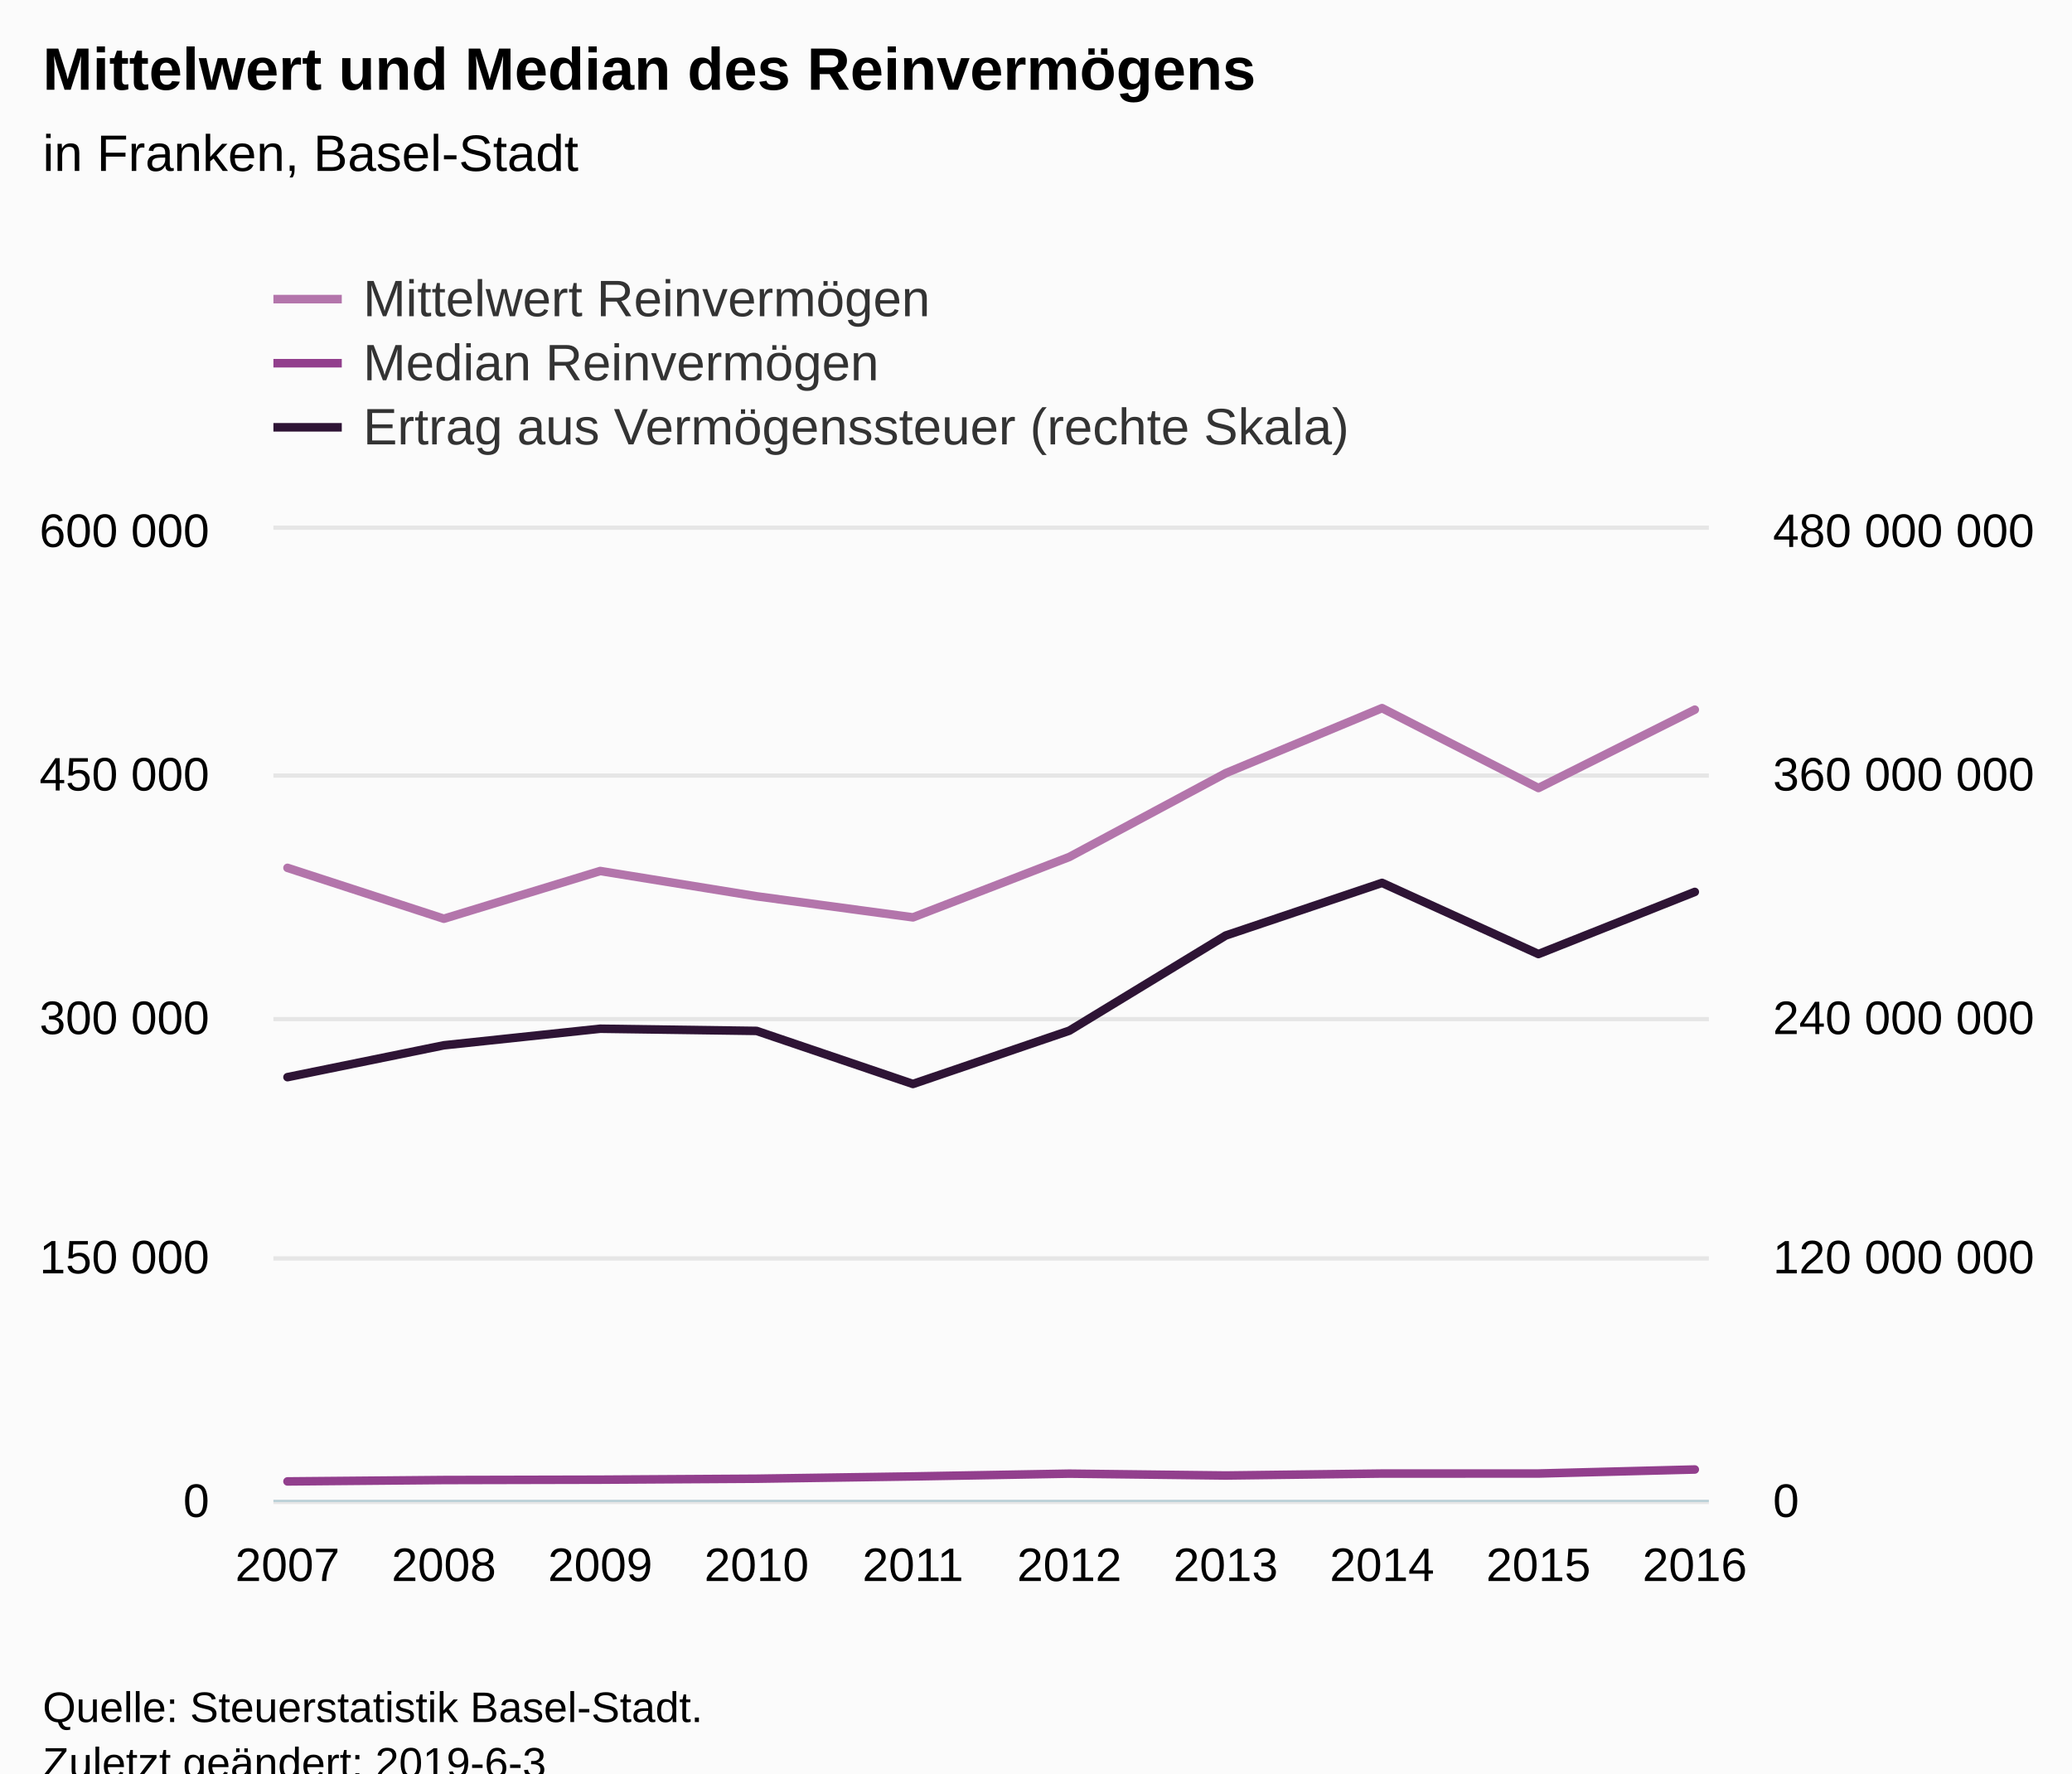
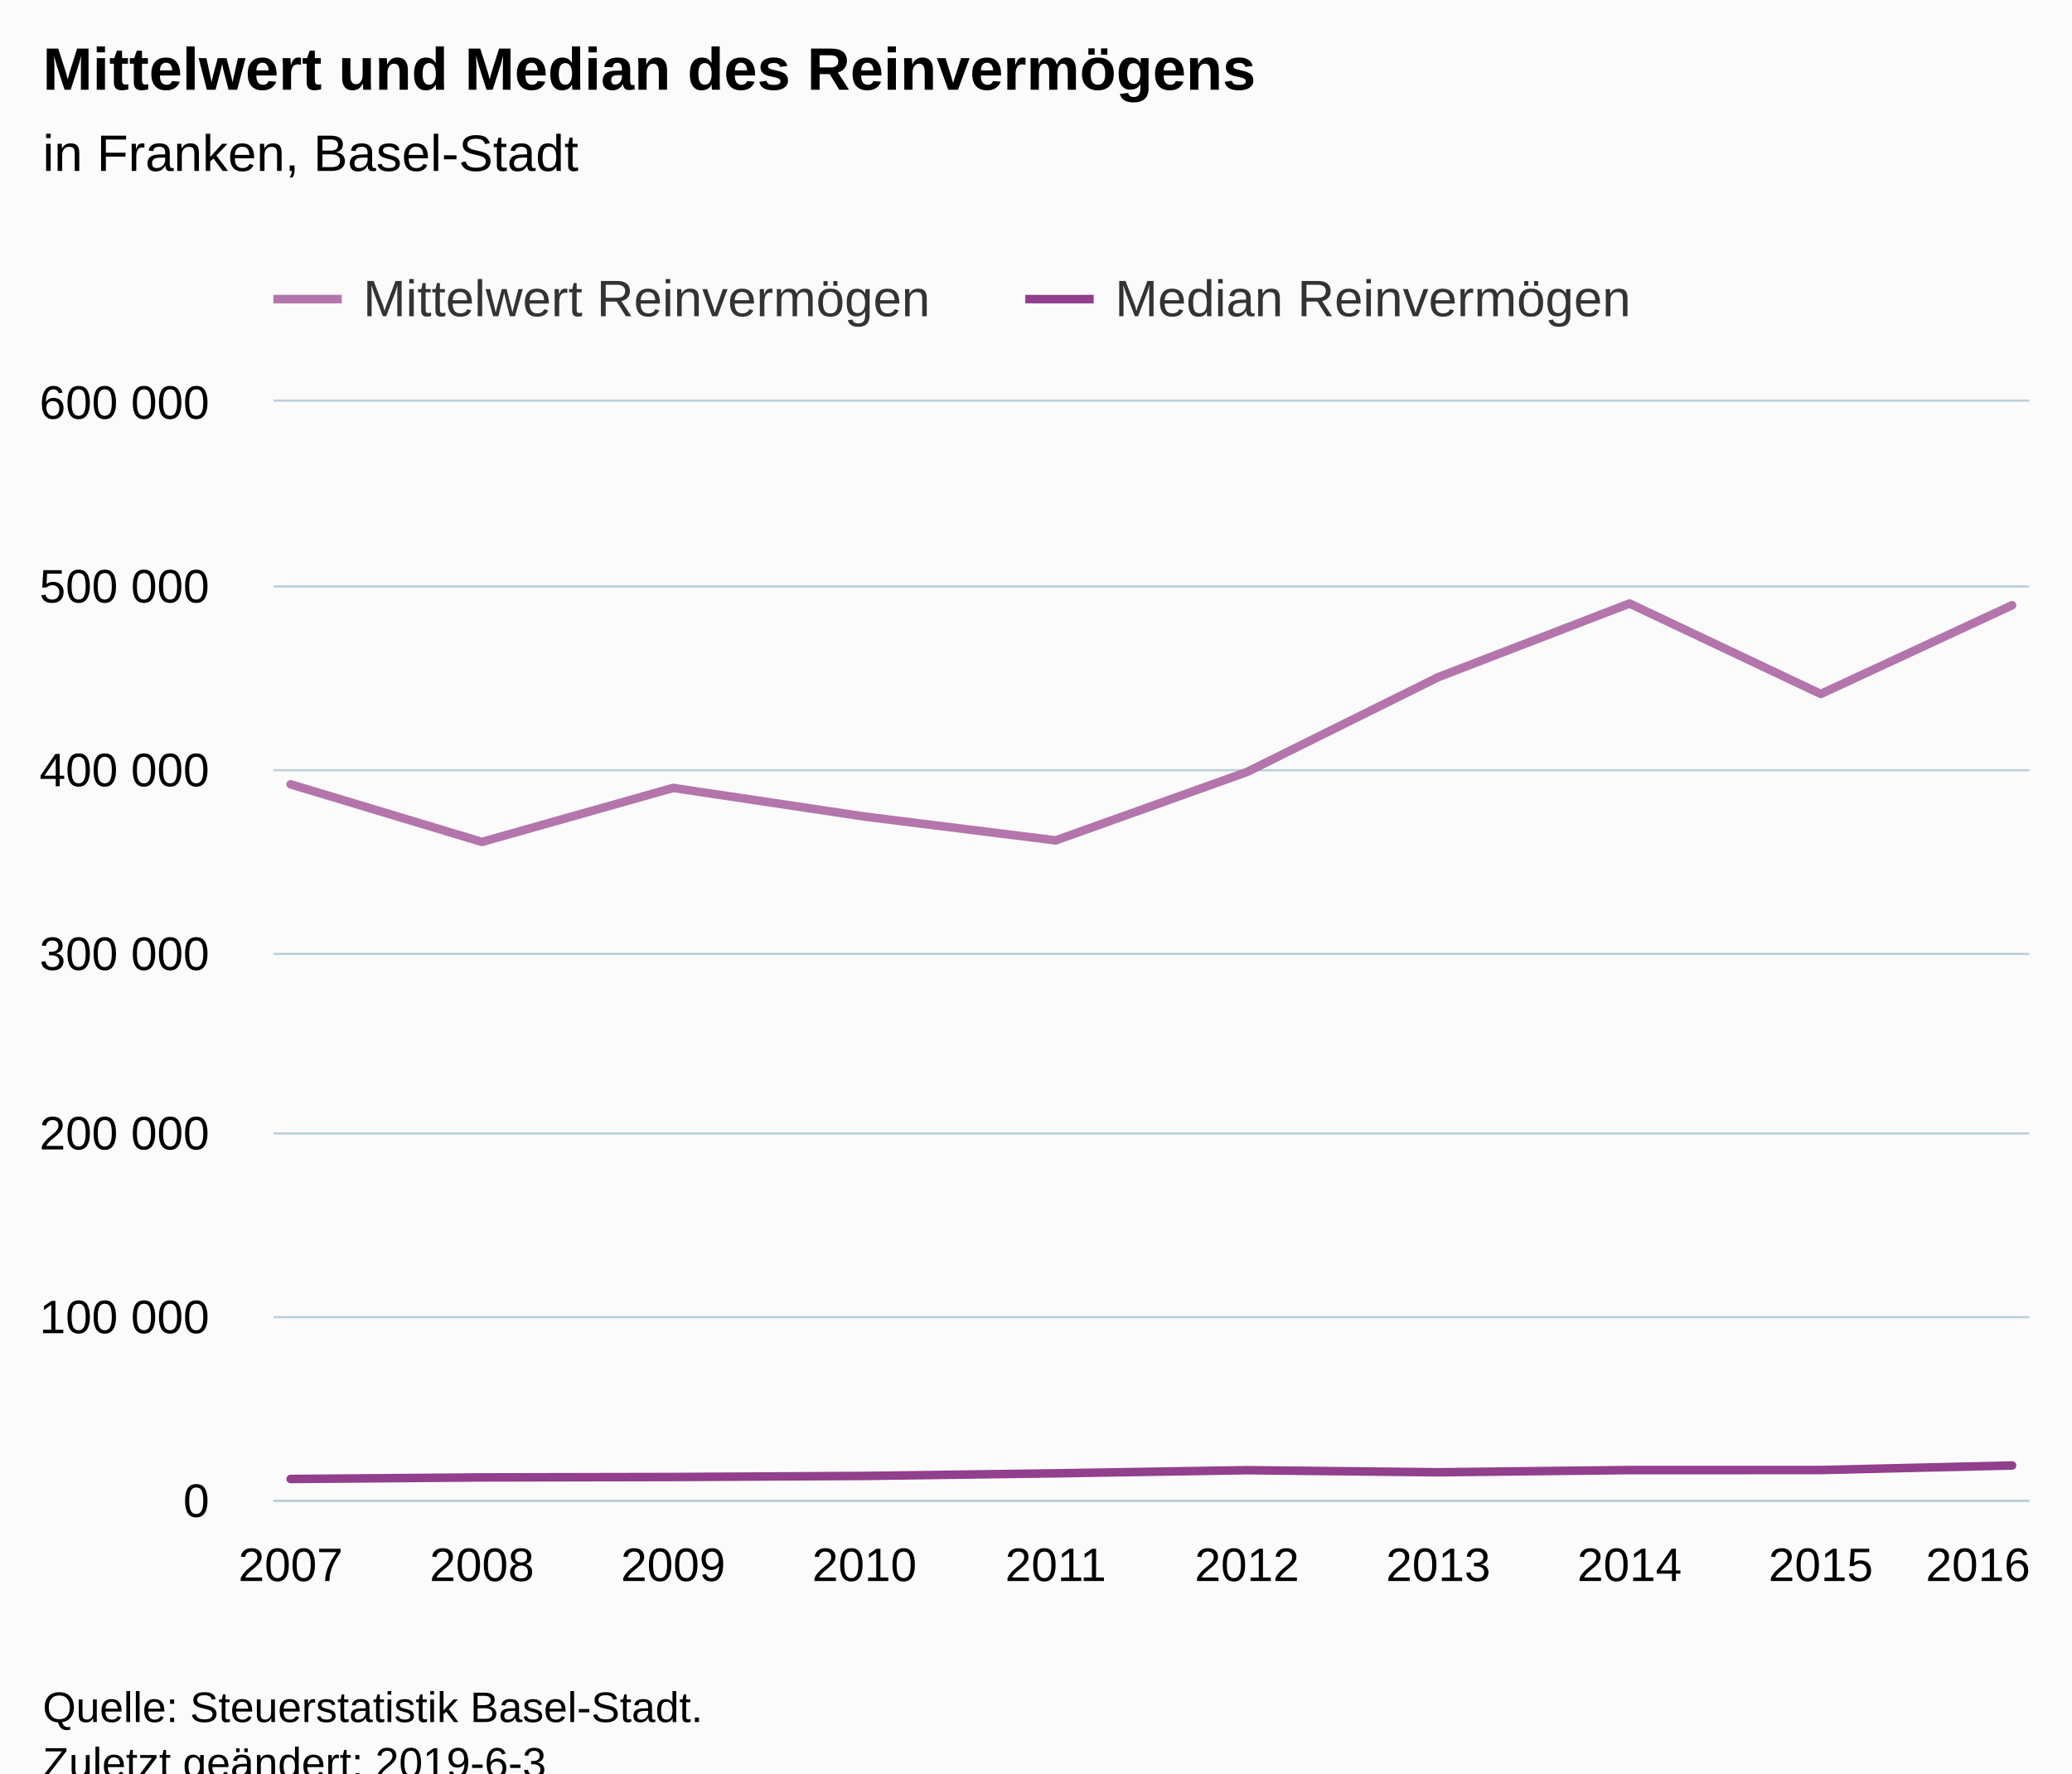
<svg xmlns="http://www.w3.org/2000/svg" version="1.1" class="highcharts-root" style="font-family:Arial;font-size:12px;" viewBox="0 0 485 415">
  <defs>
-     <clipPath id="highcharts-abj84sx-8">
-       <rect x="0" y="0" width="336" height="227" fill="none" />
+     <clipPath id="highcharts-4vdshl9-6">
+       <rect x="0" y="0" width="411" height="257" fill="none" />
    </clipPath>
-     <clipPath id="highcharts-abj84sx-9">
-       <rect x="0" y="0" width="336" height="227" fill="none" />
-     </clipPath>
-     <clipPath id="highcharts-abj84sx-10">
-       <rect x="0" y="0" width="336" height="227" fill="none" />
+     <clipPath id="highcharts-4vdshl9-7">
+       <rect x="0" y="0" width="411" height="257" fill="none" />
    </clipPath>
  </defs>
  <rect fill="#fbfbfb" class="highcharts-background" x="0" y="0" width="485" height="428" rx="0" ry="0" />
-   <rect fill="none" class="highcharts-plot-background" x="64" y="124" width="336" height="227" />
+   <rect fill="none" class="highcharts-plot-background" x="64" y="94" width="411" height="257" />
  <g class="highcharts-pane-group" data-z-index="0" />
  <g class="highcharts-grid highcharts-xaxis-grid " data-z-index="1">
-     <path fill="none" data-z-index="1" class="highcharts-grid-line" d="M 66.5 124 L 66.5 351" opacity="1" />
-     <path fill="none" data-z-index="1" class="highcharts-grid-line" d="M 103.5 124 L 103.5 351" opacity="1" />
-     <path fill="none" data-z-index="1" class="highcharts-grid-line" d="M 139.5 124 L 139.5 351" opacity="1" />
-     <path fill="none" data-z-index="1" class="highcharts-grid-line" d="M 176.5 124 L 176.5 351" opacity="1" />
-     <path fill="none" data-z-index="1" class="highcharts-grid-line" d="M 213.5 124 L 213.5 351" opacity="1" />
-     <path fill="none" data-z-index="1" class="highcharts-grid-line" d="M 249.5 124 L 249.5 351" opacity="1" />
-     <path fill="none" data-z-index="1" class="highcharts-grid-line" d="M 286.5 124 L 286.5 351" opacity="1" />
-     <path fill="none" data-z-index="1" class="highcharts-grid-line" d="M 323.5 124 L 323.5 351" opacity="1" />
-     <path fill="none" data-z-index="1" class="highcharts-grid-line" d="M 359.5 124 L 359.5 351" opacity="1" />
-     <path fill="none" data-z-index="1" class="highcharts-grid-line" d="M 396.5 124 L 396.5 351" opacity="1" />
+     <path fill="none" data-z-index="1" class="highcharts-grid-line" d="M 67.5 94 L 67.5 351" opacity="1" />
+     <path fill="none" data-z-index="1" class="highcharts-grid-line" d="M 112.5 94 L 112.5 351" opacity="1" />
+     <path fill="none" data-z-index="1" class="highcharts-grid-line" d="M 157.5 94 L 157.5 351" opacity="1" />
+     <path fill="none" data-z-index="1" class="highcharts-grid-line" d="M 201.5 94 L 201.5 351" opacity="1" />
+     <path fill="none" data-z-index="1" class="highcharts-grid-line" d="M 246.5 94 L 246.5 351" opacity="1" />
+     <path fill="none" data-z-index="1" class="highcharts-grid-line" d="M 291.5 94 L 291.5 351" opacity="1" />
+     <path fill="none" data-z-index="1" class="highcharts-grid-line" d="M 336.5 94 L 336.5 351" opacity="1" />
+     <path fill="none" data-z-index="1" class="highcharts-grid-line" d="M 380.5 94 L 380.5 351" opacity="1" />
+     <path fill="none" data-z-index="1" class="highcharts-grid-line" d="M 425.5 94 L 425.5 351" opacity="1" />
+     <path fill="none" data-z-index="1" class="highcharts-grid-line" d="M 470.5 94 L 470.5 351" opacity="1" />
  </g>
  <g class="highcharts-grid highcharts-yaxis-grid " data-z-index="1">
-     <path fill="none" stroke="#e6e6e6" stroke-width="1" data-z-index="1" class="highcharts-grid-line" d="M 64 351.5 L 400 351.5" opacity="1" />
-     <path fill="none" stroke="#e6e6e6" stroke-width="1" data-z-index="1" class="highcharts-grid-line" d="M 64 294.5 L 400 294.5" opacity="1" />
-     <path fill="none" stroke="#e6e6e6" stroke-width="1" data-z-index="1" class="highcharts-grid-line" d="M 64 238.5 L 400 238.5" opacity="1" />
-     <path fill="none" stroke="#e6e6e6" stroke-width="1" data-z-index="1" class="highcharts-grid-line" d="M 64 181.5 L 400 181.5" opacity="1" />
-     <path fill="none" stroke="#e6e6e6" stroke-width="1" data-z-index="1" class="highcharts-grid-line" d="M 64 123.5 L 400 123.5" opacity="1" />
+     <path fill="none" stroke="#B9CFD7" stroke-width="0.5" data-z-index="1" class="highcharts-grid-line" d="M 64 351.25 L 475 351.25" opacity="1" />
+     <path fill="none" stroke="#B9CFD7" stroke-width="0.5" data-z-index="1" class="highcharts-grid-line" d="M 64 308.25 L 475 308.25" opacity="1" />
+     <path fill="none" stroke="#B9CFD7" stroke-width="0.5" data-z-index="1" class="highcharts-grid-line" d="M 64 265.25 L 475 265.25" opacity="1" />
+     <path fill="none" stroke="#B9CFD7" stroke-width="0.5" data-z-index="1" class="highcharts-grid-line" d="M 64 223.25 L 475 223.25" opacity="1" />
+     <path fill="none" stroke="#B9CFD7" stroke-width="0.5" data-z-index="1" class="highcharts-grid-line" d="M 64 180.25 L 475 180.25" opacity="1" />
+     <path fill="none" stroke="#B9CFD7" stroke-width="0.5" data-z-index="1" class="highcharts-grid-line" d="M 64 137.25 L 475 137.25" opacity="1" />
+     <path fill="none" stroke="#B9CFD7" stroke-width="0.5" data-z-index="1" class="highcharts-grid-line" d="M 64 93.75 L 475 93.75" opacity="1" />
  </g>
-   <g class="highcharts-grid highcharts-yaxis-grid " data-z-index="1">
-     <path fill="none" data-z-index="1" class="highcharts-grid-line" d="M 64 351.5 L 400 351.5" opacity="1" />
-     <path fill="none" data-z-index="1" class="highcharts-grid-line" d="M 64 294.5 L 400 294.5" opacity="1" />
-     <path fill="none" data-z-index="1" class="highcharts-grid-line" d="M 64 238.5 L 400 238.5" opacity="1" />
-     <path fill="none" data-z-index="1" class="highcharts-grid-line" d="M 64 181.5 L 400 181.5" opacity="1" />
-     <path fill="none" data-z-index="1" class="highcharts-grid-line" d="M 64 124.5 L 400 124.5" opacity="1" />
-   </g>
-   <rect fill="none" class="highcharts-plot-border" data-z-index="1" x="64" y="124" width="336" height="227" />
+   <rect fill="none" class="highcharts-plot-border" data-z-index="1" x="64" y="94" width="411" height="257" />
  <g class="highcharts-axis highcharts-xaxis " data-z-index="2">
-     <path fill="none" class="highcharts-axis-line" stroke="#B9CFD7" stroke-width="0.5" data-z-index="7" d="M 64 351.25 L 400 351.25" />
+     <path fill="none" class="highcharts-axis-line" stroke="#B9CFD7" stroke-width="0.5" data-z-index="7" d="M 64 351.25 L 475 351.25" />
  </g>
  <g class="highcharts-axis highcharts-yaxis " data-z-index="2">
-     <path fill="none" class="highcharts-axis-line" data-z-index="7" d="M 64 124 L 64 351" />
-   </g>
-   <g class="highcharts-axis highcharts-yaxis " data-z-index="2">
-     <path fill="none" class="highcharts-axis-line" data-z-index="7" d="M 400 124 L 400 351" />
+     <path fill="none" class="highcharts-axis-line" data-z-index="7" d="M 64 94 L 64 351" />
  </g>
  <g class="highcharts-series-group" data-z-index="3">
-     <g data-z-index="0.1" class="highcharts-series highcharts-series-0 highcharts-line-series " transform="translate(64,124) scale(1 1)" clip-path="url(#highcharts-abj84sx-9)">
-       <path fill="none" d="M 3.294 79.099 L 39.895 91.006 L 76.497 79.838 L 113.098 85.756 L 149.699 90.687 L 186.301 76.551 L 222.902 56.944 L 259.503 41.72 L 296.105 60.419 L 332.706 42.08" class="highcharts-graph" data-z-index="1" stroke="#B375AB" stroke-width="2" stroke-linejoin="round" stroke-linecap="round" />
+     <g data-z-index="0.1" class="highcharts-series highcharts-series-0 highcharts-line-series " transform="translate(64,94) scale(1 1)" clip-path="url(#highcharts-4vdshl9-7)">
+       <path fill="none" d="M 4.029 89.553 L 48.801 103.033 L 93.572 90.389 L 138.343 97.09 L 183.114 102.672 L 227.886 86.668 L 272.657 64.47 L 317.428 47.233 L 362.199 68.404 L 406.971 47.641" class="highcharts-graph" data-z-index="1" stroke="#B375AB" stroke-width="2" stroke-linejoin="round" stroke-linecap="round" />
    </g>
-     <g data-z-index="0.1" class="highcharts-markers highcharts-series-0 highcharts-line-series " transform="translate(64,124) scale(1 1)" clip-path="none" />
-     <g data-z-index="0.1" class="highcharts-series highcharts-series-1 highcharts-line-series " transform="translate(64,124) scale(1 1)" clip-path="url(#highcharts-abj84sx-9)">
-       <path fill="none" d="M 3.294 222.688 L 39.895 222.364 L 76.497 222.281 L 113.098 222.056 L 149.699 221.519 L 186.301 220.871 L 222.902 221.303 L 259.503 220.847 L 296.105 220.84 L 332.706 219.898" class="highcharts-graph" data-z-index="1" stroke="#923F8D" stroke-width="2" stroke-linejoin="round" stroke-linecap="round" />
+     <g data-z-index="0.1" class="highcharts-markers highcharts-series-0 highcharts-line-series " transform="translate(64,94) scale(1 1)" clip-path="none" />
+     <g data-z-index="0.1" class="highcharts-series highcharts-series-1 highcharts-line-series " transform="translate(64,94) scale(1 1)" clip-path="url(#highcharts-4vdshl9-7)">
+       <path fill="none" d="M 4.029 252.118 L 48.801 251.752 L 93.572 251.658 L 138.343 251.403 L 183.114 250.794 L 227.886 250.061 L 272.657 250.551 L 317.428 250.034 L 362.199 250.026 L 406.971 248.959" class="highcharts-graph" data-z-index="1" stroke="#923F8D" stroke-width="2" stroke-linejoin="round" stroke-linecap="round" />
    </g>
-     <g data-z-index="0.1" class="highcharts-markers highcharts-series-1 highcharts-line-series " transform="translate(64,124) scale(1 1)" clip-path="none" />
-     <g data-z-index="0.1" class="highcharts-series highcharts-series-2 highcharts-line-series " transform="translate(64,124) scale(1 1)" clip-path="url(#highcharts-abj84sx-10)">
-       <path fill="none" d="M 3.294 128.081 L 39.895 120.625 L 76.497 116.747 L 113.098 117.258 L 149.699 129.678 L 186.301 117.206 L 222.902 94.938 L 259.503 82.616 L 296.105 99.272 L 332.706 84.731" class="highcharts-graph" data-z-index="1" stroke="#2E1435" stroke-width="2" stroke-linejoin="round" stroke-linecap="round" />
-     </g>
-     <g data-z-index="0.1" class="highcharts-markers highcharts-series-2 highcharts-line-series " transform="translate(64,124) scale(1 1)" clip-path="none" />
+     <g data-z-index="0.1" class="highcharts-markers highcharts-series-1 highcharts-line-series " transform="translate(64,94) scale(1 1)" clip-path="none" />
  </g>
  <text x="10" text-anchor="start" class="highcharts-title" data-z-index="4" style="color:#000000;font-size:14px;font-weight:bold;fill:#000000;" y="21">
    <tspan>Mittelwert und Median des Reinvermögens</tspan>
  </text>
  <text x="10" text-anchor="start" class="highcharts-subtitle" data-z-index="4" style="color:#000000;font-size:12px;font-weight:normal;font-family:Arial;fill:#000000;" y="40">
    <tspan>in Franken, Basel-Stadt</tspan>
  </text>
  <g class="highcharts-legend" data-z-index="7" transform="translate(56,56)">
-     <rect fill="none" class="highcharts-legend-box" rx="0" ry="0" x="0" y="0" width="275" height="56" visibility="visible" />
+     <rect fill="none" class="highcharts-legend-box" rx="0" ry="0" x="0" y="0" width="337" height="26" visibility="visible" />
    <g data-z-index="1">
      <g>
        <g class="highcharts-legend-item highcharts-line-series highcharts-color-undefined highcharts-series-0" data-z-index="1" transform="translate(8,3)">
          <path fill="none" d="M 0 11 L 16 11" class="highcharts-graph" stroke="#B375AB" stroke-width="2" />
          <text x="21" style="color:#333333;font-size:12px;font-weight:normal;cursor:pointer;fill:#333333;" text-anchor="start" data-z-index="2" y="15">
            <tspan>Mittelwert Reinvermögen</tspan>
          </text>
        </g>
-         <g class="highcharts-legend-item highcharts-line-series highcharts-color-undefined highcharts-series-1" data-z-index="1" transform="translate(8,18)">
+         <g class="highcharts-legend-item highcharts-line-series highcharts-color-undefined highcharts-series-1" data-z-index="1" transform="translate(184,3)">
          <path fill="none" d="M 0 11 L 16 11" class="highcharts-graph" stroke="#923F8D" stroke-width="2" />
          <text x="21" y="15" style="color:#333333;font-size:12px;font-weight:normal;cursor:pointer;fill:#333333;" text-anchor="start" data-z-index="2">
            <tspan>Median Reinvermögen</tspan>
-           </text>
-         </g>
-         <g class="highcharts-legend-item highcharts-line-series highcharts-color-undefined highcharts-series-2" data-z-index="1" transform="translate(8,33)">
-           <path fill="none" d="M 0 11 L 16 11" class="highcharts-graph" stroke="#2E1435" stroke-width="2" />
-           <text x="21" y="15" style="color:#333333;font-size:12px;font-weight:normal;cursor:pointer;fill:#333333;" text-anchor="start" data-z-index="2">
-             <tspan>Ertrag aus Vermögenssteuer (rechte Skala)</tspan>
          </text>
        </g>
      </g>
    </g>
  </g>
  <g class="highcharts-axis-labels highcharts-xaxis-labels " data-z-index="7">
-     <text x="67.294" style="color:#000000;cursor:default;font-size:11px;fill:#000000;" text-anchor="middle" transform="translate(0,0)" y="370" opacity="1">2007</text>
-     <text x="103.895" style="color:#000000;cursor:default;font-size:11px;fill:#000000;" text-anchor="middle" transform="translate(0,0)" y="370" opacity="1">2008</text>
-     <text x="140.497" style="color:#000000;cursor:default;font-size:11px;fill:#000000;" text-anchor="middle" transform="translate(0,0)" y="370" opacity="1">2009</text>
-     <text x="177.098" style="color:#000000;cursor:default;font-size:11px;fill:#000000;" text-anchor="middle" transform="translate(0,0)" y="370" opacity="1">2010</text>
-     <text x="213.699" style="color:#000000;cursor:default;font-size:11px;fill:#000000;" text-anchor="middle" transform="translate(0,0)" y="370" opacity="1">2011</text>
-     <text x="250.301" style="color:#000000;cursor:default;font-size:11px;fill:#000000;" text-anchor="middle" transform="translate(0,0)" y="370" opacity="1">2012</text>
-     <text x="286.902" style="color:#000000;cursor:default;font-size:11px;fill:#000000;" text-anchor="middle" transform="translate(0,0)" y="370" opacity="1">2013</text>
-     <text x="323.503" style="color:#000000;cursor:default;font-size:11px;fill:#000000;" text-anchor="middle" transform="translate(0,0)" y="370" opacity="1">2014</text>
-     <text x="360.105" style="color:#000000;cursor:default;font-size:11px;fill:#000000;" text-anchor="middle" transform="translate(0,0)" y="370" opacity="1">2015</text>
-     <text x="396.706" style="color:#000000;cursor:default;font-size:11px;fill:#000000;" text-anchor="middle" transform="translate(0,0)" y="370" opacity="1">2016</text>
+     <text x="68.029" style="color:#000000;cursor:default;font-size:11px;fill:#000000;" text-anchor="middle" transform="translate(0,0)" y="370" opacity="1">2007</text>
+     <text x="112.801" style="color:#000000;cursor:default;font-size:11px;fill:#000000;" text-anchor="middle" transform="translate(0,0)" y="370" opacity="1">2008</text>
+     <text x="157.572" style="color:#000000;cursor:default;font-size:11px;fill:#000000;" text-anchor="middle" transform="translate(0,0)" y="370" opacity="1">2009</text>
+     <text x="202.343" style="color:#000000;cursor:default;font-size:11px;fill:#000000;" text-anchor="middle" transform="translate(0,0)" y="370" opacity="1">2010</text>
+     <text x="247.114" style="color:#000000;cursor:default;font-size:11px;fill:#000000;" text-anchor="middle" transform="translate(0,0)" y="370" opacity="1">2011</text>
+     <text x="291.886" style="color:#000000;cursor:default;font-size:11px;fill:#000000;" text-anchor="middle" transform="translate(0,0)" y="370" opacity="1">2012</text>
+     <text x="336.657" style="color:#000000;cursor:default;font-size:11px;fill:#000000;" text-anchor="middle" transform="translate(0,0)" y="370" opacity="1">2013</text>
+     <text x="381.428" style="color:#000000;cursor:default;font-size:11px;fill:#000000;" text-anchor="middle" transform="translate(0,0)" y="370" opacity="1">2014</text>
+     <text x="426.199" style="color:#000000;cursor:default;font-size:11px;fill:#000000;" text-anchor="middle" transform="translate(0,0)" y="370" opacity="1">2015</text>
+     <text x="463" style="color:#000000;cursor:default;font-size:11px;fill:#000000;" text-anchor="middle" transform="translate(0,0)" y="370" opacity="1">2016</text>
  </g>
  <g class="highcharts-axis-labels highcharts-yaxis-labels " data-z-index="7">
    <text x="49" style="color:#000000;cursor:default;font-size:11px;fill:#000000;" text-anchor="end" transform="translate(0,0)" y="355" opacity="1">0</text>
-     <text x="49" style="color:#000000;cursor:default;font-size:11px;fill:#000000;" text-anchor="end" transform="translate(0,0)" y="298" opacity="1">
-       <tspan>150 000</tspan>
+     <text x="49" style="color:#000000;cursor:default;font-size:11px;fill:#000000;" text-anchor="end" transform="translate(0,0)" y="312" opacity="1">
+       <tspan>100 000</tspan>
    </text>
-     <text x="49" style="color:#000000;cursor:default;font-size:11px;fill:#000000;" text-anchor="end" transform="translate(0,0)" y="242" opacity="1">
+     <text x="49" style="color:#000000;cursor:default;font-size:11px;fill:#000000;" text-anchor="end" transform="translate(0,0)" y="269" opacity="1">
+       <tspan>200 000</tspan>
+     </text>
+     <text x="49" style="color:#000000;cursor:default;font-size:11px;fill:#000000;" text-anchor="end" transform="translate(0,0)" y="227" opacity="1">
      <tspan>300 000</tspan>
    </text>
-     <text x="49" style="color:#000000;cursor:default;font-size:11px;fill:#000000;" text-anchor="end" transform="translate(0,0)" y="185" opacity="1">
-       <tspan>450 000</tspan>
+     <text x="49" style="color:#000000;cursor:default;font-size:11px;fill:#000000;" text-anchor="end" transform="translate(0,0)" y="184" opacity="1">
+       <tspan>400 000</tspan>
    </text>
-     <text x="49" style="color:#000000;cursor:default;font-size:11px;fill:#000000;" text-anchor="end" transform="translate(0,0)" y="128" opacity="1">
+     <text x="49" style="color:#000000;cursor:default;font-size:11px;fill:#000000;" text-anchor="end" transform="translate(0,0)" y="141" opacity="1">
+       <tspan>500 000</tspan>
+     </text>
+     <text x="49" style="color:#000000;cursor:default;font-size:11px;fill:#000000;" text-anchor="end" transform="translate(0,0)" y="98" opacity="1">
      <tspan>600 000</tspan>
-     </text>
-   </g>
-   <g class="highcharts-axis-labels highcharts-yaxis-labels " data-z-index="7">
-     <text x="415" style="color:#000000;cursor:default;font-size:11px;fill:#000000;" text-anchor="start" transform="translate(0,0)" y="355" opacity="1">0</text>
-     <text x="415" style="color:#000000;cursor:default;font-size:11px;fill:#000000;" text-anchor="start" transform="translate(0,0)" y="298" opacity="1">
-       <tspan>120 000 000</tspan>
-     </text>
-     <text x="415" style="color:#000000;cursor:default;font-size:11px;fill:#000000;" text-anchor="start" transform="translate(0,0)" y="242" opacity="1">
-       <tspan>240 000 000</tspan>
-     </text>
-     <text x="415" style="color:#000000;cursor:default;font-size:11px;fill:#000000;" text-anchor="start" transform="translate(0,0)" y="185" opacity="1">
-       <tspan>360 000 000</tspan>
-     </text>
-     <text x="415" style="color:#000000;cursor:default;font-size:11px;fill:#000000;" text-anchor="start" transform="translate(0,0)" y="128" opacity="1">
-       <tspan>480 000 000</tspan>
    </text>
  </g>
  <text x="10" class="highcharts-credits" text-anchor="start" data-z-index="8" style="cursor:default;color:#000000;font-size:10px;fill:#000000;" y="403">
    <tspan>Quelle: Steuerstatistik Basel-Stadt.</tspan>
    <tspan x="10" dy="13">Zuletzt geändert: 2019-6-3</tspan>
  </text>
</svg>
